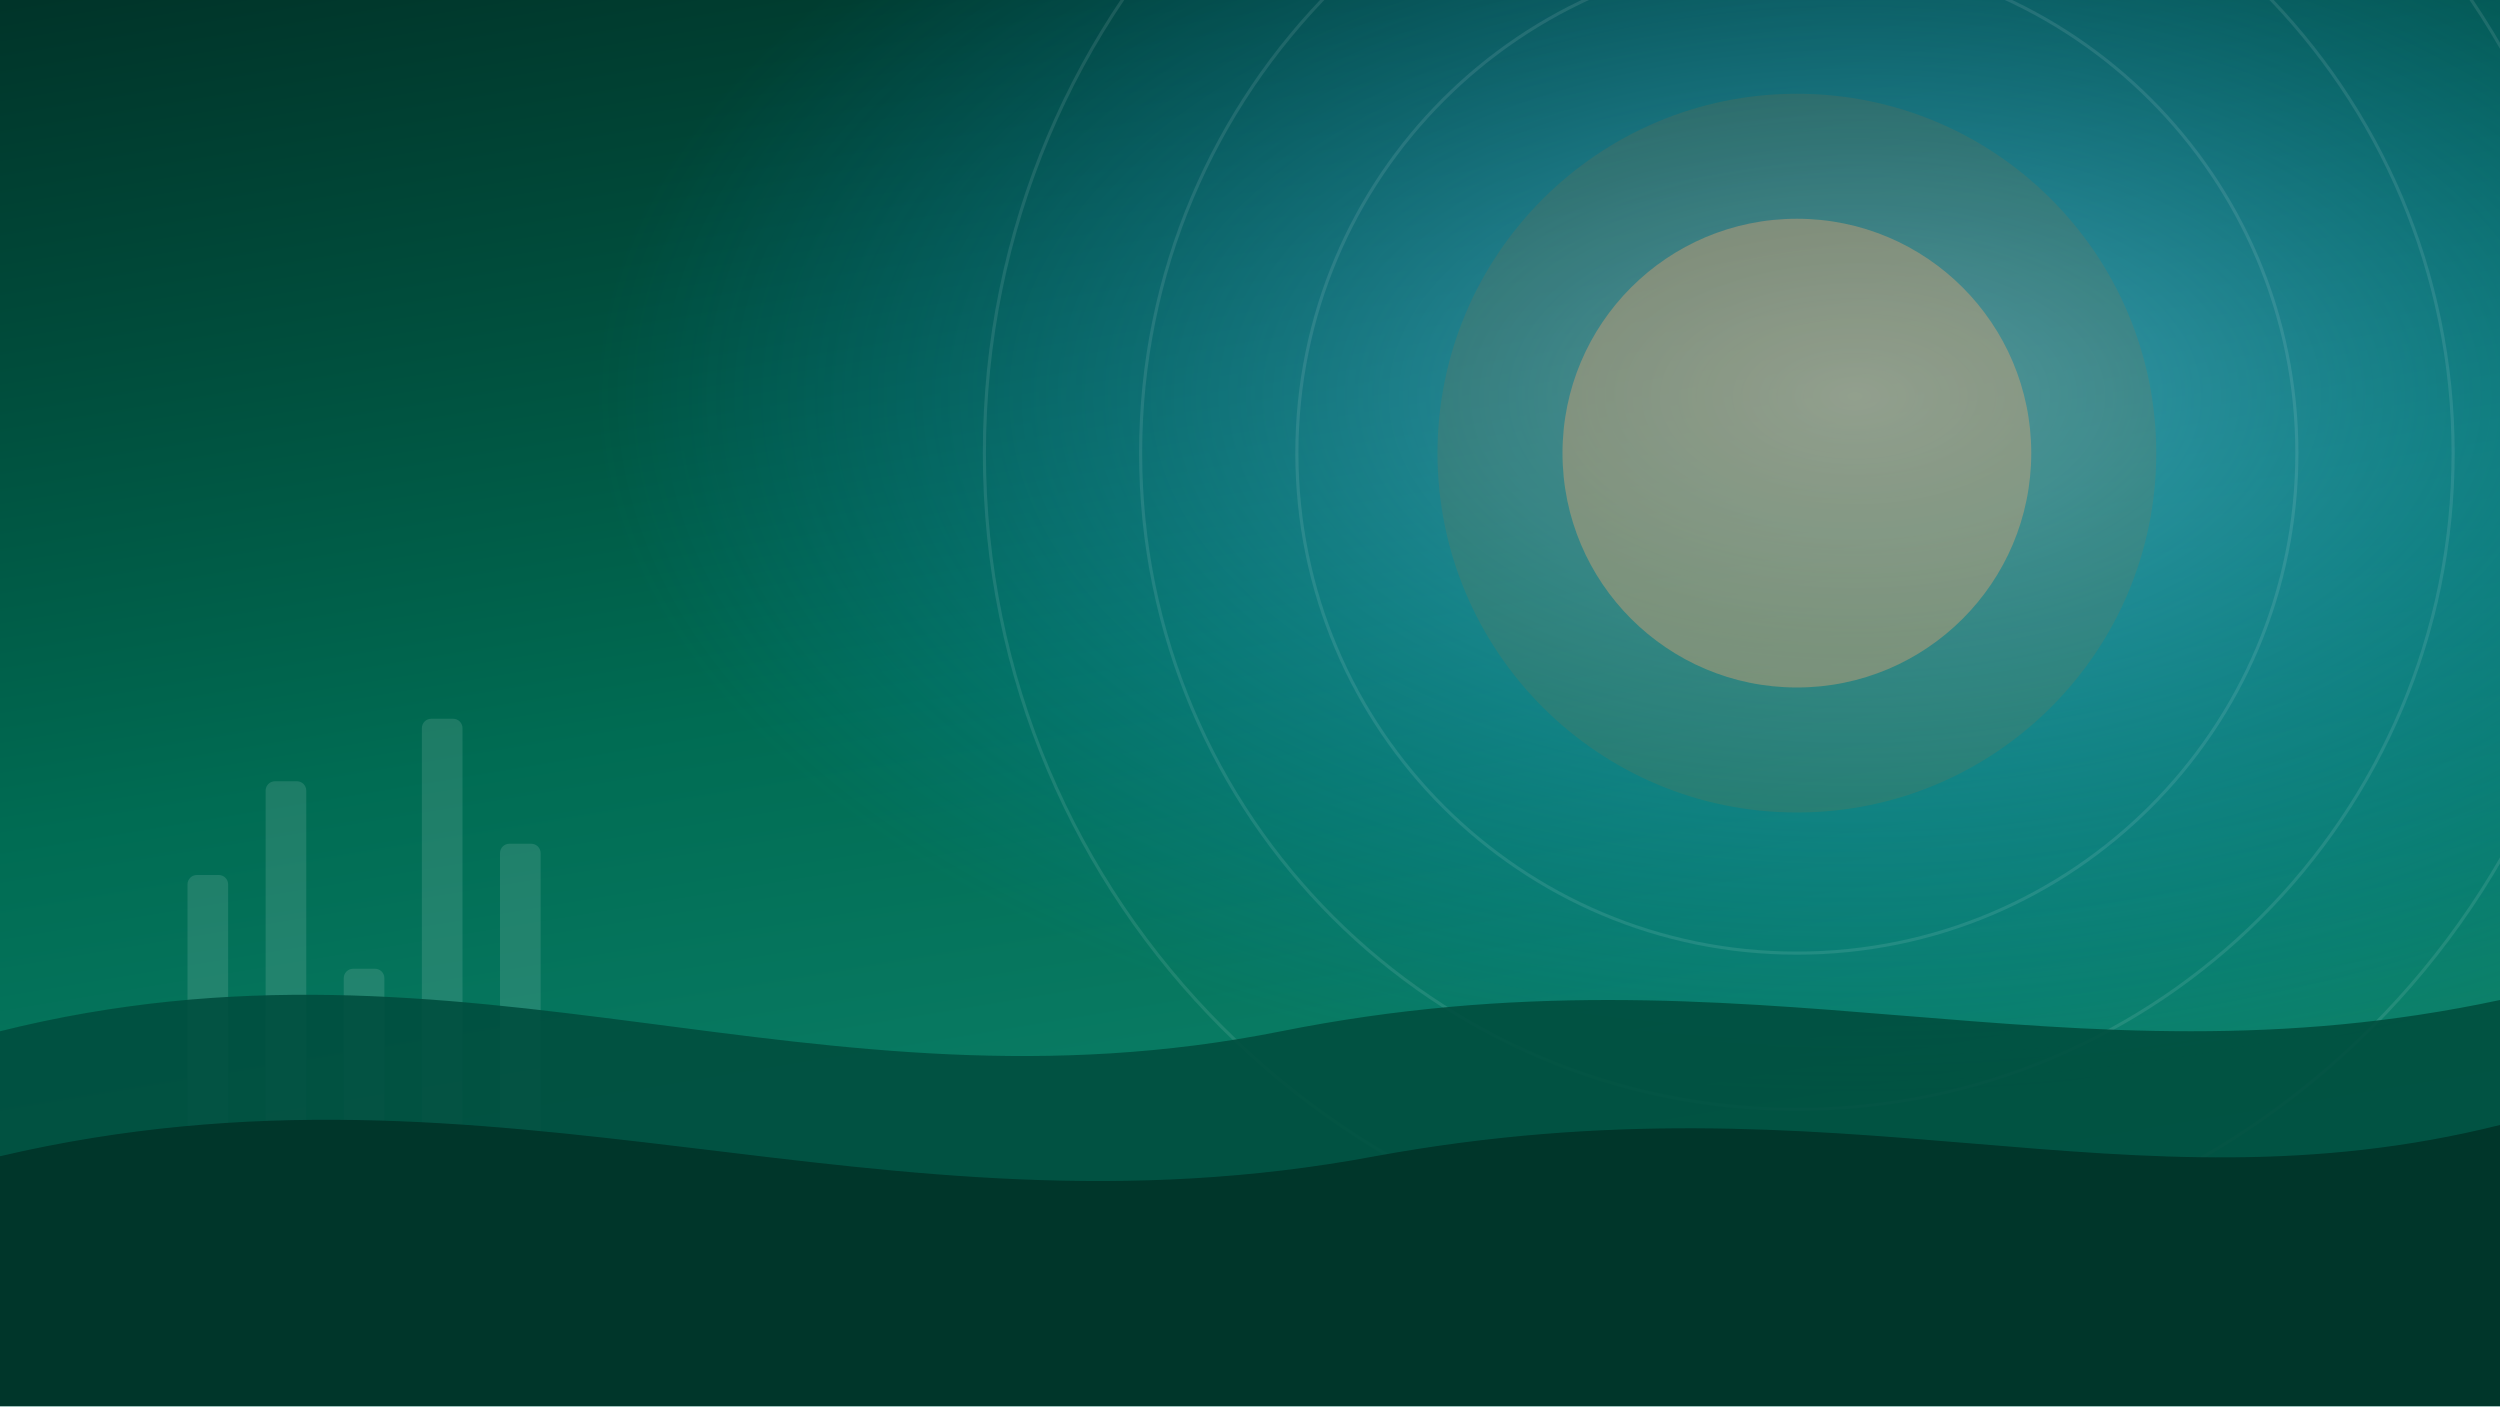
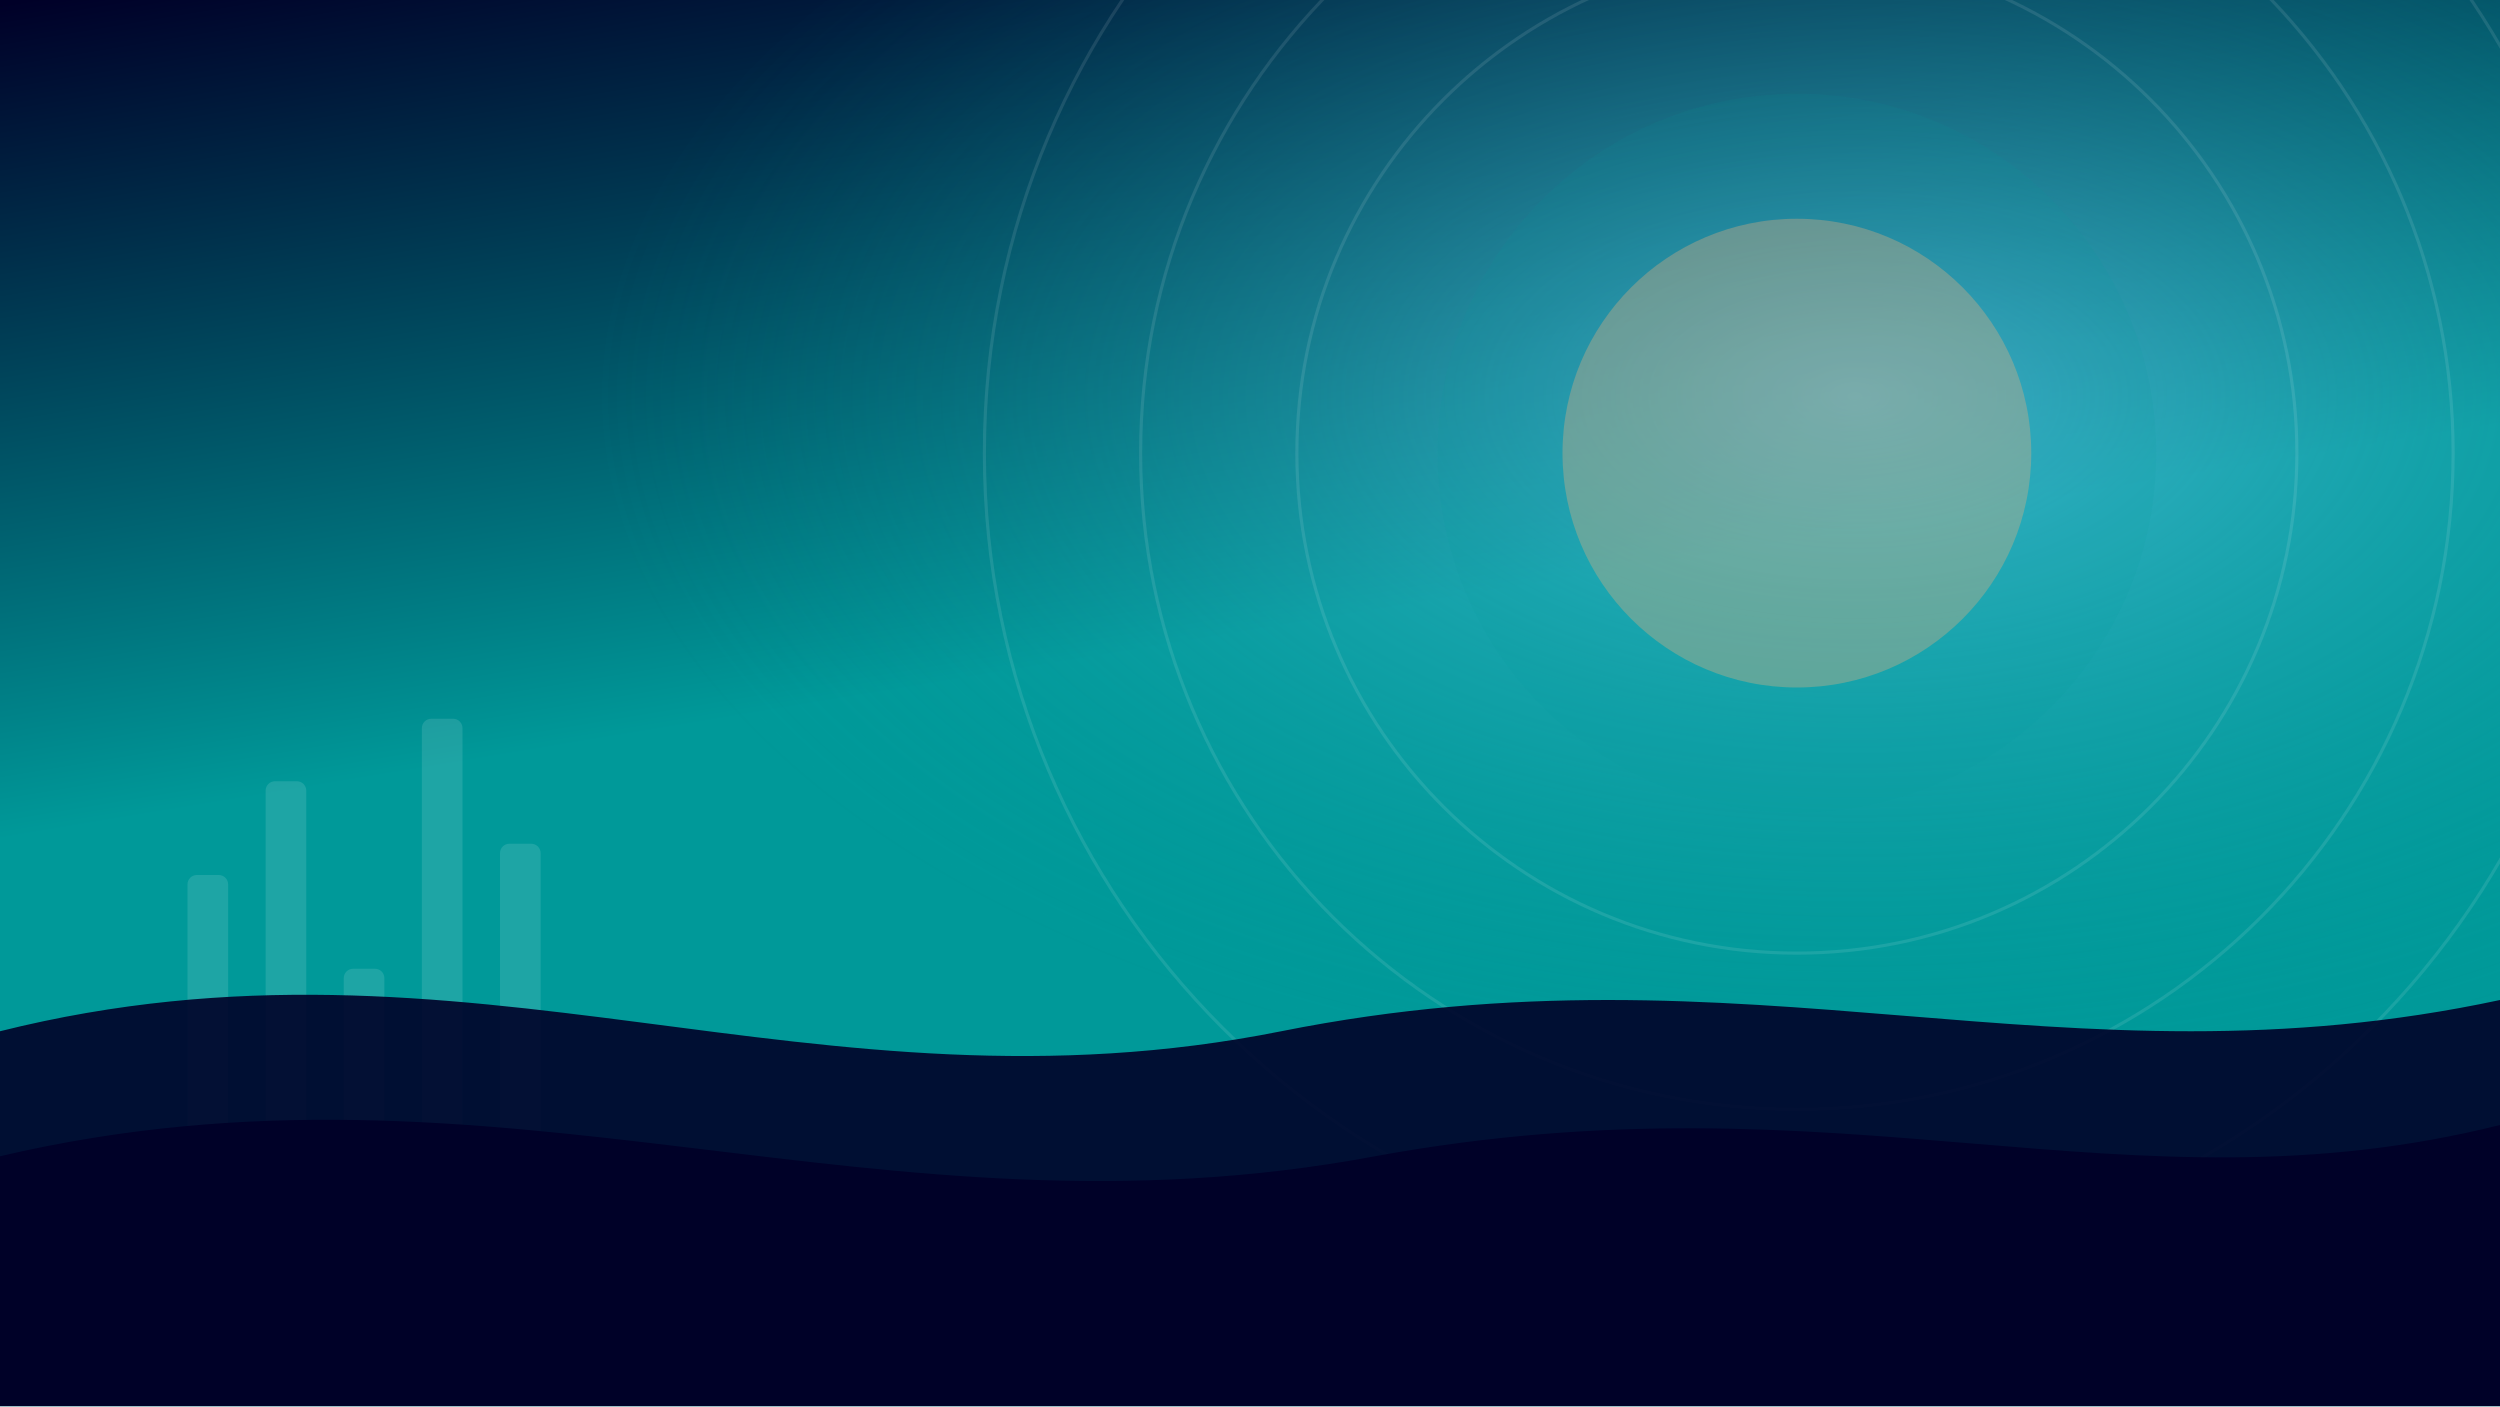
<svg xmlns="http://www.w3.org/2000/svg" viewBox="0 0 1600 900" preserveAspectRatio="xMidYMid slice" role="img" aria-label="">
  <defs>
    <linearGradient id="sky" x1="0" y1="0" x2="0.3" y2="1">
-       <stop offset="0" stop-color="#003429" />
-       <stop offset="0.55" stop-color="#006C53" />
-       <stop offset="1" stop-color="#0E846D" />
+       <stop offset="0" stop-color="#000028" />
+       <stop offset="0.55" stop-color="#009999" />
+       <stop offset="1" stop-color="#009999" />
    </linearGradient>
    <radialGradient id="glow" cx="0.74" cy="0.28" r="0.5">
      <stop offset="0" stop-color="#7ED0FF" stop-opacity="0.55" />
-       <stop offset="1" stop-color="#0095FF" stop-opacity="0" />
+       <stop offset="1" stop-color="#009999" stop-opacity="0" />
    </radialGradient>
  </defs>
  <rect width="1600" height="900" fill="url(#sky)" />
  <rect width="1600" height="900" fill="url(#glow)" />
  <circle cx="1150" cy="290" r="150" fill="#FFB27A" opacity="0.35" />
-   <circle cx="1150" cy="290" r="230" fill="#FF6400" opacity="0.10" />
+   <circle cx="1150" cy="290" r="230" fill="#009999" opacity="0.10" />
  <g fill="none" stroke="#ffffff" stroke-opacity="0.10" stroke-width="2">
    <circle cx="1150" cy="290" r="320" />
    <circle cx="1150" cy="290" r="420" />
    <circle cx="1150" cy="290" r="520" />
  </g>
  <g fill="#ffffff" fill-opacity="0.12">
    <rect x="120" y="560" width="26" height="180" rx="6" />
    <rect x="170" y="500" width="26" height="240" rx="6" />
    <rect x="220" y="620" width="26" height="120" rx="6" />
    <rect x="270" y="460" width="26" height="280" rx="6" />
    <rect x="320" y="540" width="26" height="200" rx="6" />
  </g>
-   <path d="M0 660 C 300 585 520 720 820 660 C1120 600 1320 700 1600 640 L1600 900 L0 900 Z" fill="#004E3E" opacity="0.9" />
-   <path d="M0 740 C 320 665 560 800 880 740 C1180 685 1360 780 1600 720 L1600 900 L0 900 Z" fill="#003429" opacity="0.95" />
+   <path d="M0 660 C 300 585 520 720 820 660 C1120 600 1320 700 1600 640 L1600 900 L0 900 Z" fill="#000028" opacity="0.9" />
+   <path d="M0 740 C 320 665 560 800 880 740 C1180 685 1360 780 1600 720 L1600 900 L0 900 Z" fill="#000028" opacity="0.95" />
</svg>
